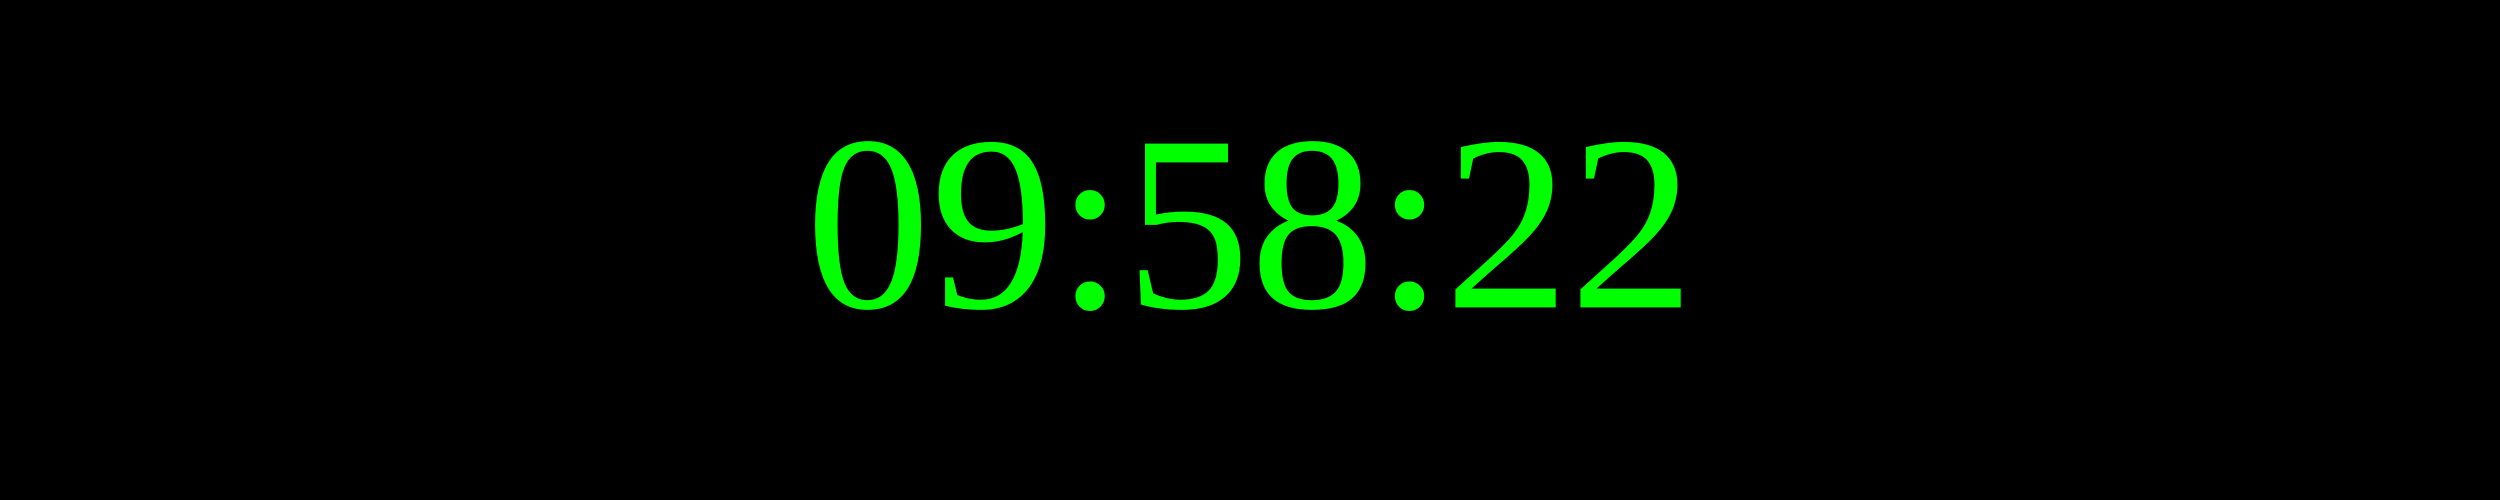
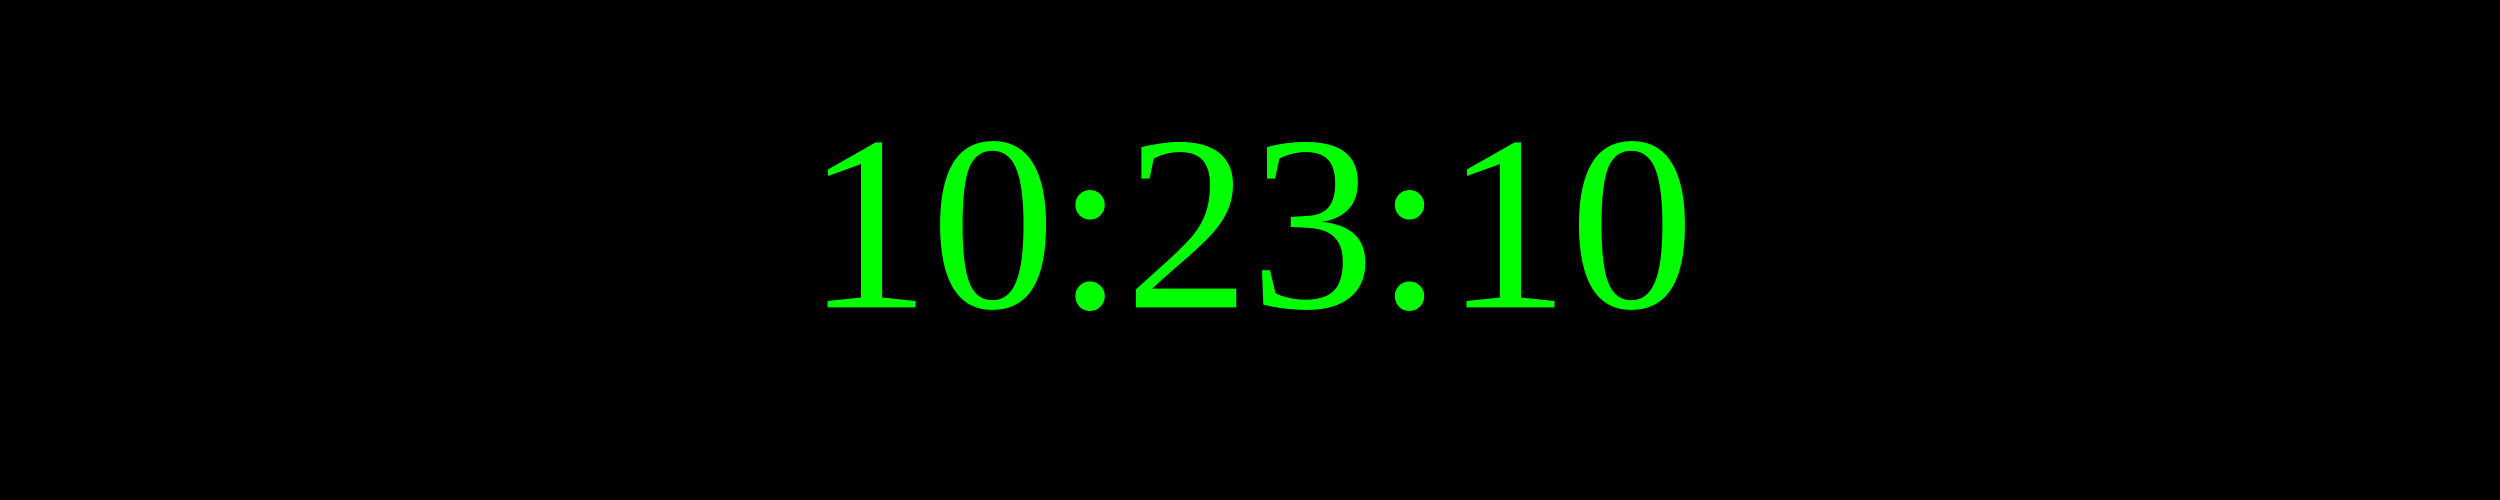
<svg xmlns="http://www.w3.org/2000/svg" width="250" height="50">
  <rect width="100%" height="100%" fill="black" />
  <text x="50%" y="50%" font-size="25" fill="lime" text-anchor="middle" dominant-baseline="middle">
- 09:58:22
+ 10:23:10
</text>
</svg>
